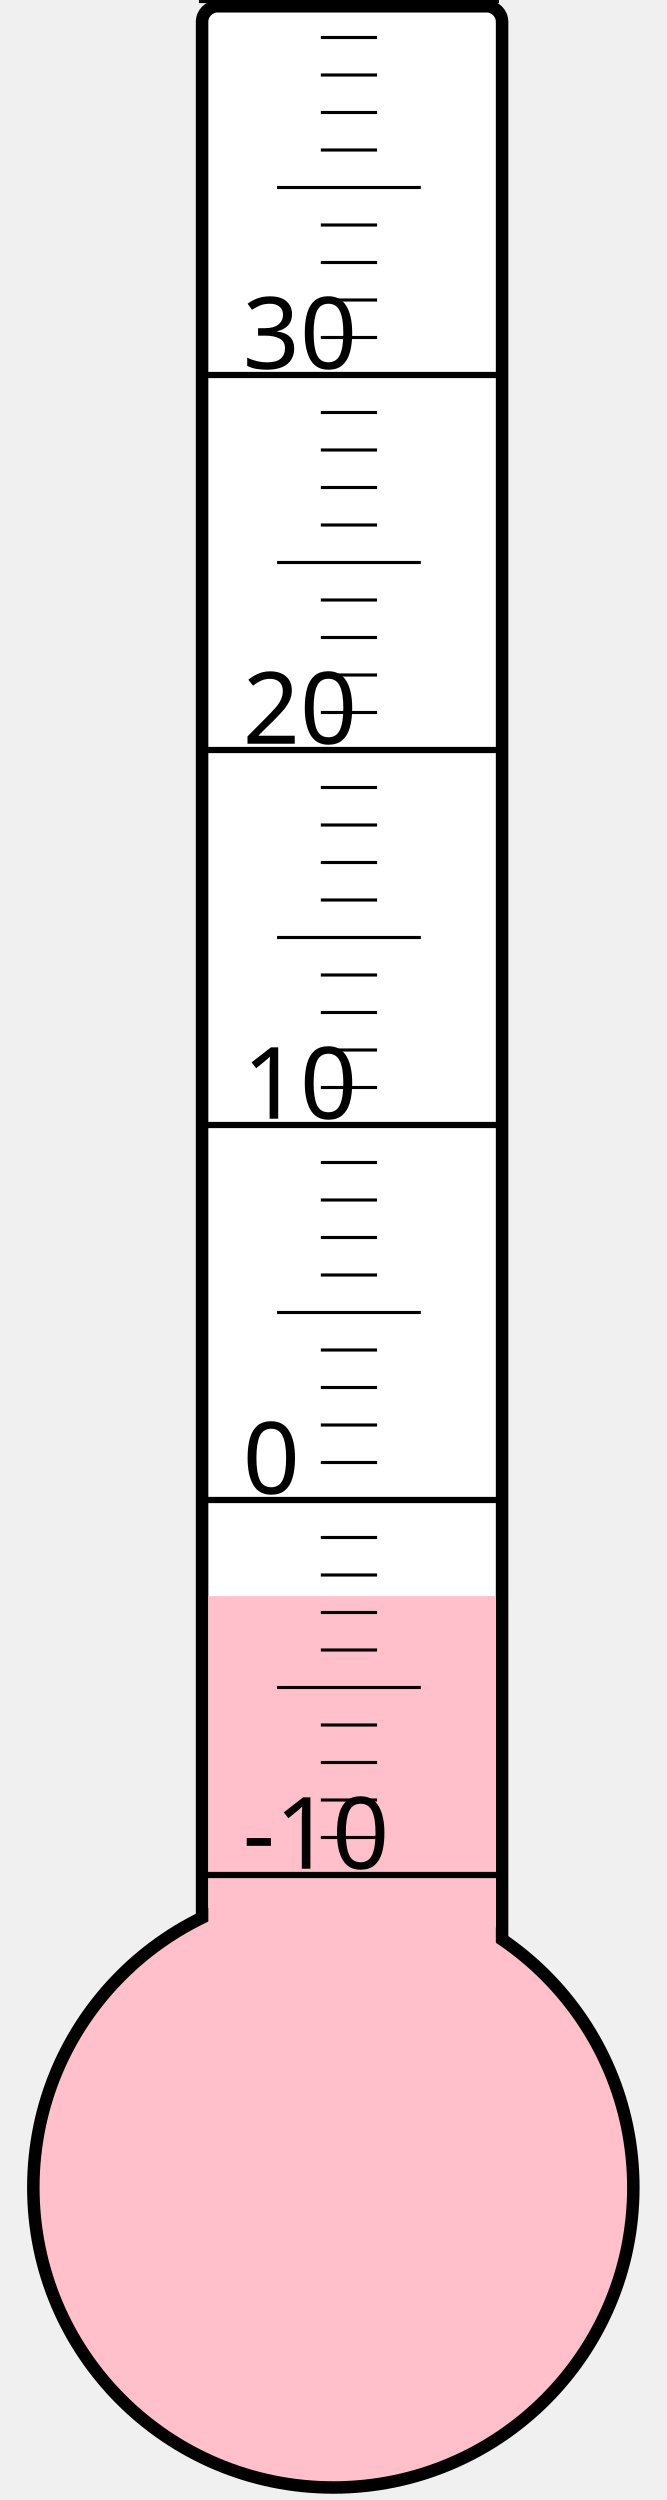
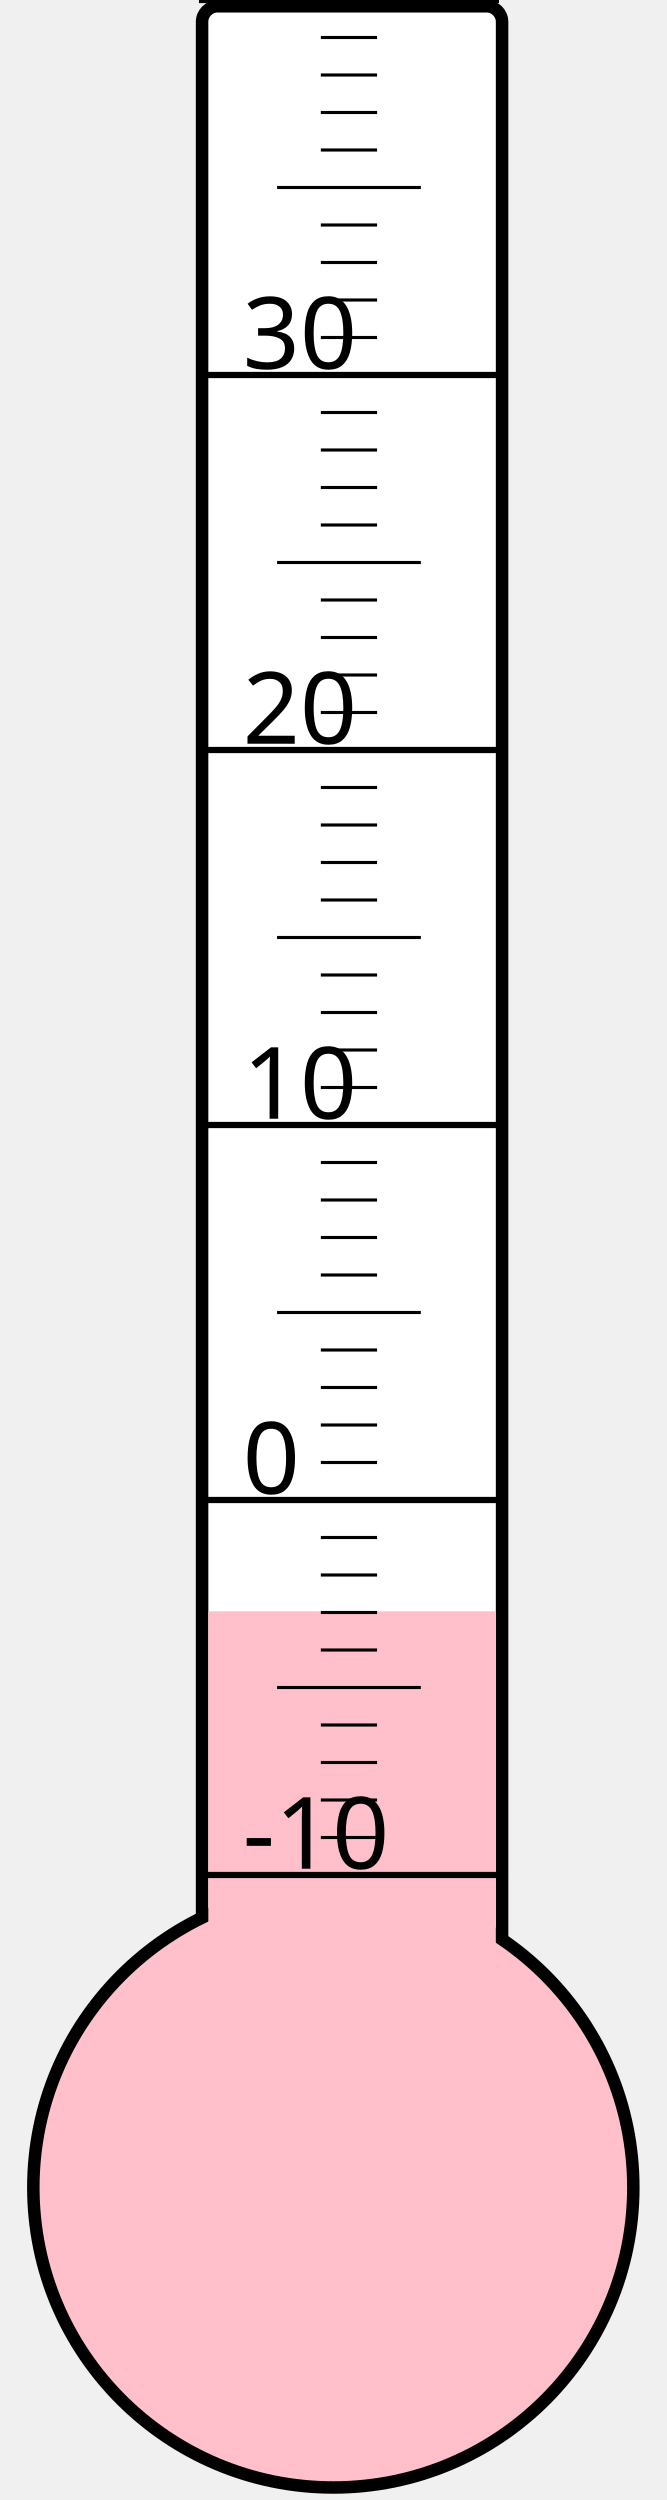
<svg xmlns="http://www.w3.org/2000/svg" width="40px" height="150px" viewBox="0 0 200 800">
  <rect width="200" height="800" x="0" y="0" style="fill: #ffffeb; fill-opacity: 0;" />
  <rect width="96" height="680" x="58" y="2" rx="5" ry="5" style="fill: white; fill-opacity: 1; stroke: black; stroke-width: 4;" />
  <circle cx="100" cy="700" r="96" style="fill: pink; stroke: black; stroke-width: 4;" />
-   <rect width="92" height="189.25" x="60" y="510.75" style="fill: pink; fill-opacity: 1; stroke-width: 0;" />
+   <rect width="92" height="184.375" x="60" y="515.625" style="fill: pink; fill-opacity: 1; stroke-width: 0;" />
  <text x="71" y="598" style="font-family: sans-serif; font-size: 24pt;">-10</text>
  <text x="71" y="478" style="font-family: sans-serif; font-size: 24pt;">0</text>
  <text x="71" y="358" style="font-family: sans-serif; font-size: 24pt;">10</text>
  <text x="71" y="238" style="font-family: sans-serif; font-size: 24pt;">20</text>
  <text x="71" y="118" style="font-family: sans-serif; font-size: 24pt;">30</text>
  <g style="stroke: black;">
    <line x1="57" y1="600" x2="153" y2="600" style="stroke-width: 2;" />
    <line x1="96" y1="588" x2="114" y2="588" style="stroke-width: 1;" />
    <line x1="96" y1="576" x2="114" y2="576" style="stroke-width: 1;" />
    <line x1="96" y1="564" x2="114" y2="564" style="stroke-width: 1;" />
    <line x1="96" y1="552" x2="114" y2="552" style="stroke-width: 1;" />
    <line x1="82" y1="540" x2="128" y2="540" style="stroke-width: 1;" />
    <line x1="96" y1="528" x2="114" y2="528" style="stroke-width: 1;" />
    <line x1="96" y1="516" x2="114" y2="516" style="stroke-width: 1;" />
    <line x1="96" y1="504" x2="114" y2="504" style="stroke-width: 1;" />
    <line x1="96" y1="492" x2="114" y2="492" style="stroke-width: 1;" />
    <line x1="57" y1="480" x2="153" y2="480" style="stroke-width: 2;" />
    <line x1="96" y1="468" x2="114" y2="468" style="stroke-width: 1;" />
    <line x1="96" y1="456" x2="114" y2="456" style="stroke-width: 1;" />
    <line x1="96" y1="444" x2="114" y2="444" style="stroke-width: 1;" />
    <line x1="96" y1="432" x2="114" y2="432" style="stroke-width: 1;" />
    <line x1="82" y1="420" x2="128" y2="420" style="stroke-width: 1;" />
    <line x1="96" y1="408" x2="114" y2="408" style="stroke-width: 1;" />
    <line x1="96" y1="396" x2="114" y2="396" style="stroke-width: 1;" />
    <line x1="96" y1="384" x2="114" y2="384" style="stroke-width: 1;" />
    <line x1="96" y1="372" x2="114" y2="372" style="stroke-width: 1;" />
    <line x1="57" y1="360" x2="153" y2="360" style="stroke-width: 2;" />
    <line x1="96" y1="348" x2="114" y2="348" style="stroke-width: 1;" />
    <line x1="96" y1="336" x2="114" y2="336" style="stroke-width: 1;" />
    <line x1="96" y1="324" x2="114" y2="324" style="stroke-width: 1;" />
    <line x1="96" y1="312" x2="114" y2="312" style="stroke-width: 1;" />
    <line x1="82" y1="300" x2="128" y2="300" style="stroke-width: 1;" />
    <line x1="96" y1="288" x2="114" y2="288" style="stroke-width: 1;" />
    <line x1="96" y1="276" x2="114" y2="276" style="stroke-width: 1;" />
    <line x1="96" y1="264" x2="114" y2="264" style="stroke-width: 1;" />
    <line x1="96" y1="252" x2="114" y2="252" style="stroke-width: 1;" />
    <line x1="57" y1="240" x2="153" y2="240" style="stroke-width: 2;" />
    <line x1="96" y1="228" x2="114" y2="228" style="stroke-width: 1;" />
    <line x1="96" y1="216" x2="114" y2="216" style="stroke-width: 1;" />
    <line x1="96" y1="204" x2="114" y2="204" style="stroke-width: 1;" />
    <line x1="96" y1="192" x2="114" y2="192" style="stroke-width: 1;" />
    <line x1="82" y1="180" x2="128" y2="180" style="stroke-width: 1;" />
    <line x1="96" y1="168" x2="114" y2="168" style="stroke-width: 1;" />
    <line x1="96" y1="156" x2="114" y2="156" style="stroke-width: 1;" />
    <line x1="96" y1="144" x2="114" y2="144" style="stroke-width: 1;" />
    <line x1="96" y1="132" x2="114" y2="132" style="stroke-width: 1;" />
    <line x1="57" y1="120" x2="153" y2="120" style="stroke-width: 2;" />
    <line x1="96" y1="108" x2="114" y2="108" style="stroke-width: 1;" />
    <line x1="96" y1="96" x2="114" y2="96" style="stroke-width: 1;" />
    <line x1="96" y1="84" x2="114" y2="84" style="stroke-width: 1;" />
    <line x1="96" y1="72" x2="114" y2="72" style="stroke-width: 1;" />
    <line x1="82" y1="60" x2="128" y2="60" style="stroke-width: 1;" />
    <line x1="96" y1="48" x2="114" y2="48" style="stroke-width: 1;" />
    <line x1="96" y1="36" x2="114" y2="36" style="stroke-width: 1;" />
    <line x1="96" y1="24" x2="114" y2="24" style="stroke-width: 1;" />
    <line x1="96" y1="12" x2="114" y2="12" style="stroke-width: 1;" />
    <line x1="57" y1="0" x2="153" y2="0" style="stroke-width: 2;" />
  </g>
</svg>
